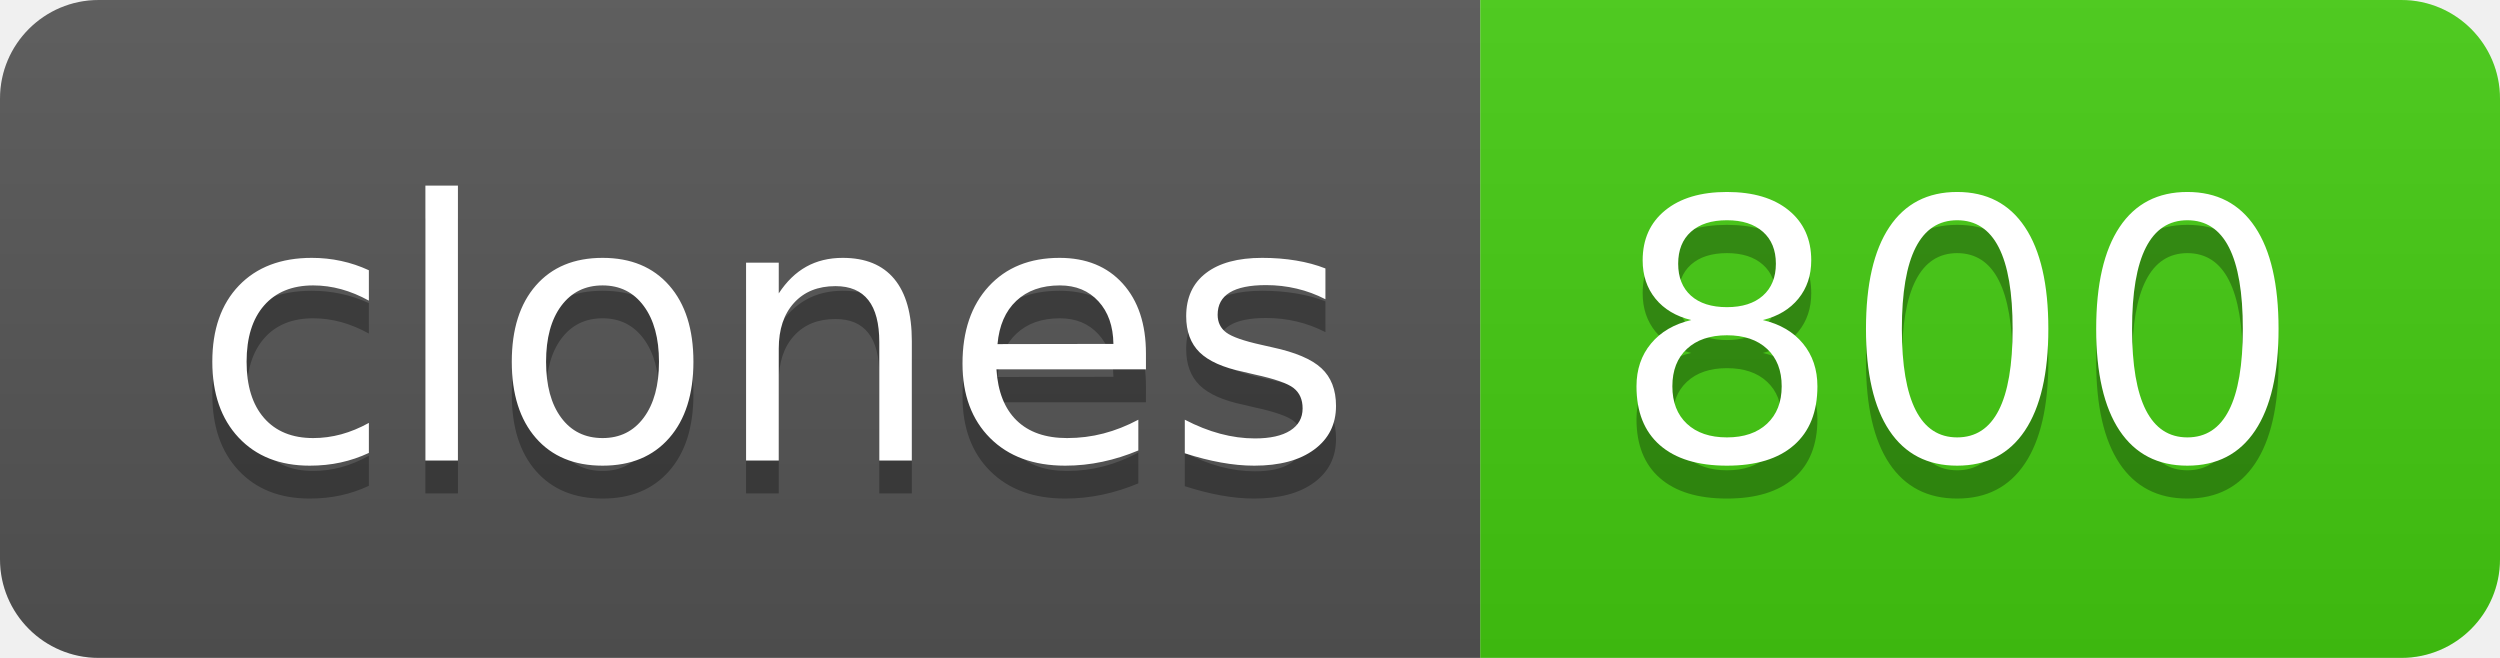
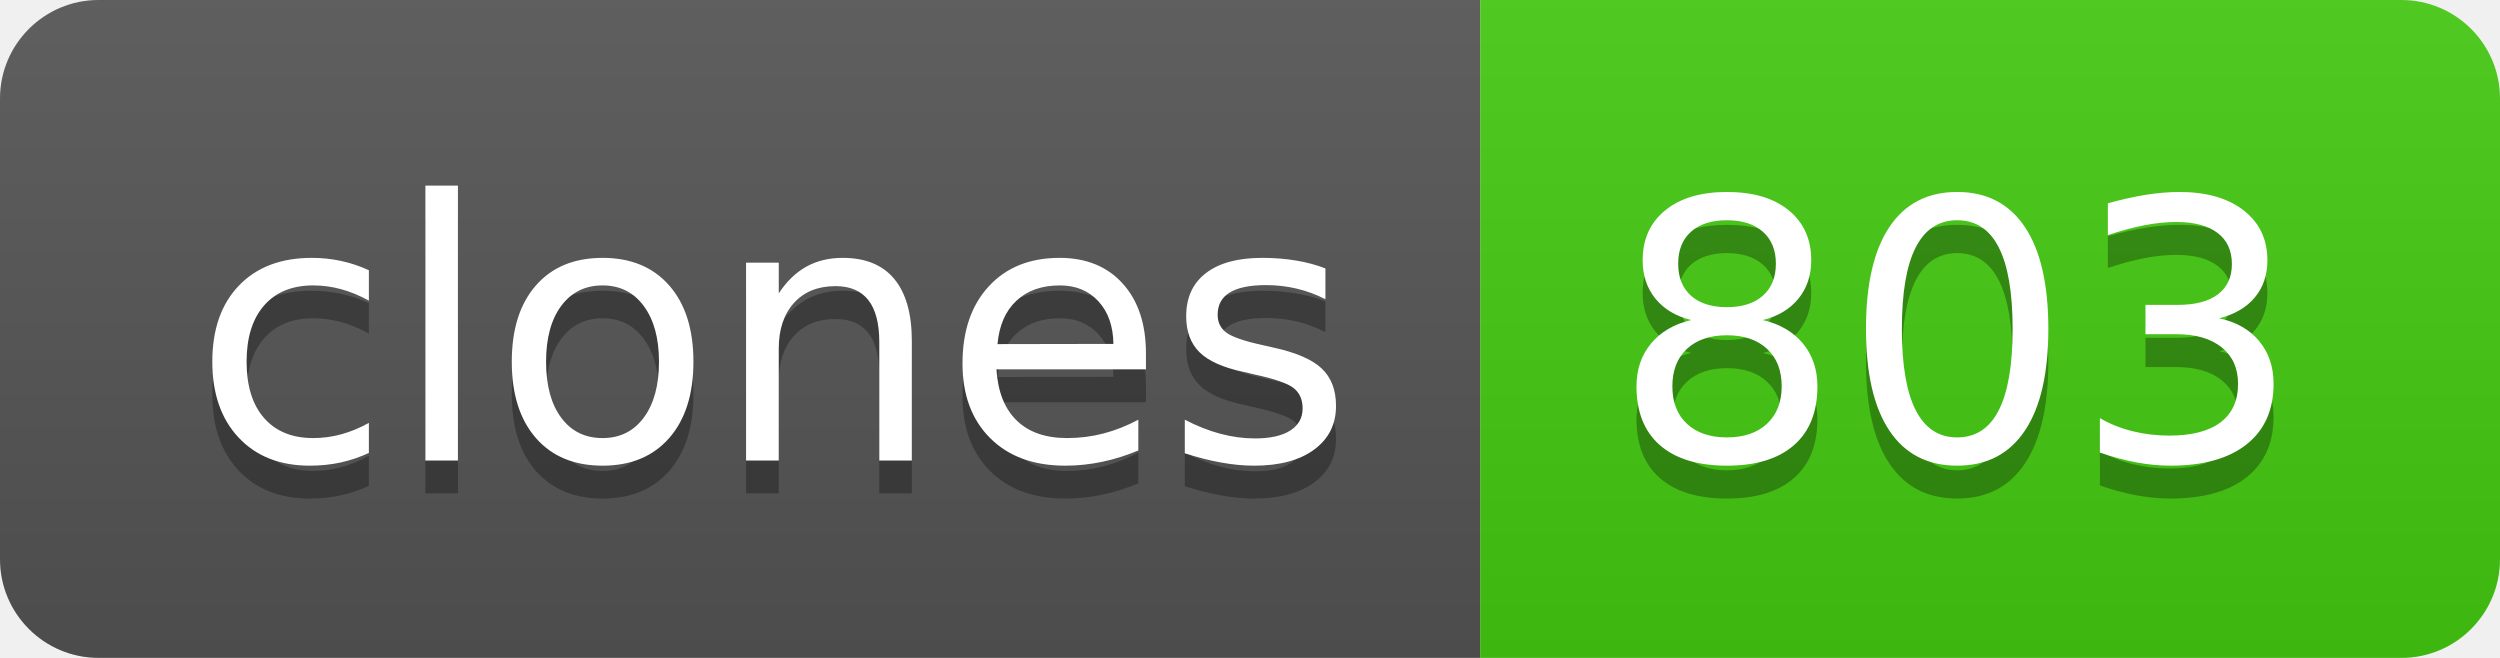
- <svg xmlns="http://www.w3.org/2000/svg" width="76" height="20" role="img" aria-label="clones: 800">
+ <svg xmlns="http://www.w3.org/2000/svg" width="76" height="20" role="img" aria-label="clones: 803">
  <linearGradient id="s" x2="0" y2="100%">
    <stop offset="0" stop-color="#bbb" stop-opacity=".1" />
    <stop offset="1" stop-opacity=".1" />
  </linearGradient>
  <clipPath id="r">
    <rect width="76" height="20" rx="3" fill="#fff" />
  </clipPath>
  <g clip-path="url(#r)">
    <rect width="45" height="20" fill="#555" />
    <rect x="45" width="31" height="20" fill="#4c1" />
    <rect width="76" height="20" fill="url(#s)" />
  </g>
  <g fill="#fff" text-anchor="middle" font-family="Verdana,Geneva,DejaVu Sans,sans-serif" text-rendering="geometricPrecision" font-size="110">
    <text aria-hidden="true" x="235" y="150" fill="#010101" fill-opacity=".3" transform="scale(.1)" textLength="350">clones</text>
    <text x="235" y="140" transform="scale(.1)" fill="#fff" textLength="350">clones</text>
-     <text aria-hidden="true" x="595" y="150" fill="#010101" fill-opacity=".3" transform="scale(.1)" textLength="210">800</text>
-     <text x="595" y="140" transform="scale(.1)" fill="#fff" textLength="210">800</text>
+     <text aria-hidden="true" x="595" y="150" fill="#010101" fill-opacity=".3" transform="scale(.1)" textLength="210">803</text>
+     <text x="595" y="140" transform="scale(.1)" fill="#fff" textLength="210">803</text>
  </g>
</svg>
